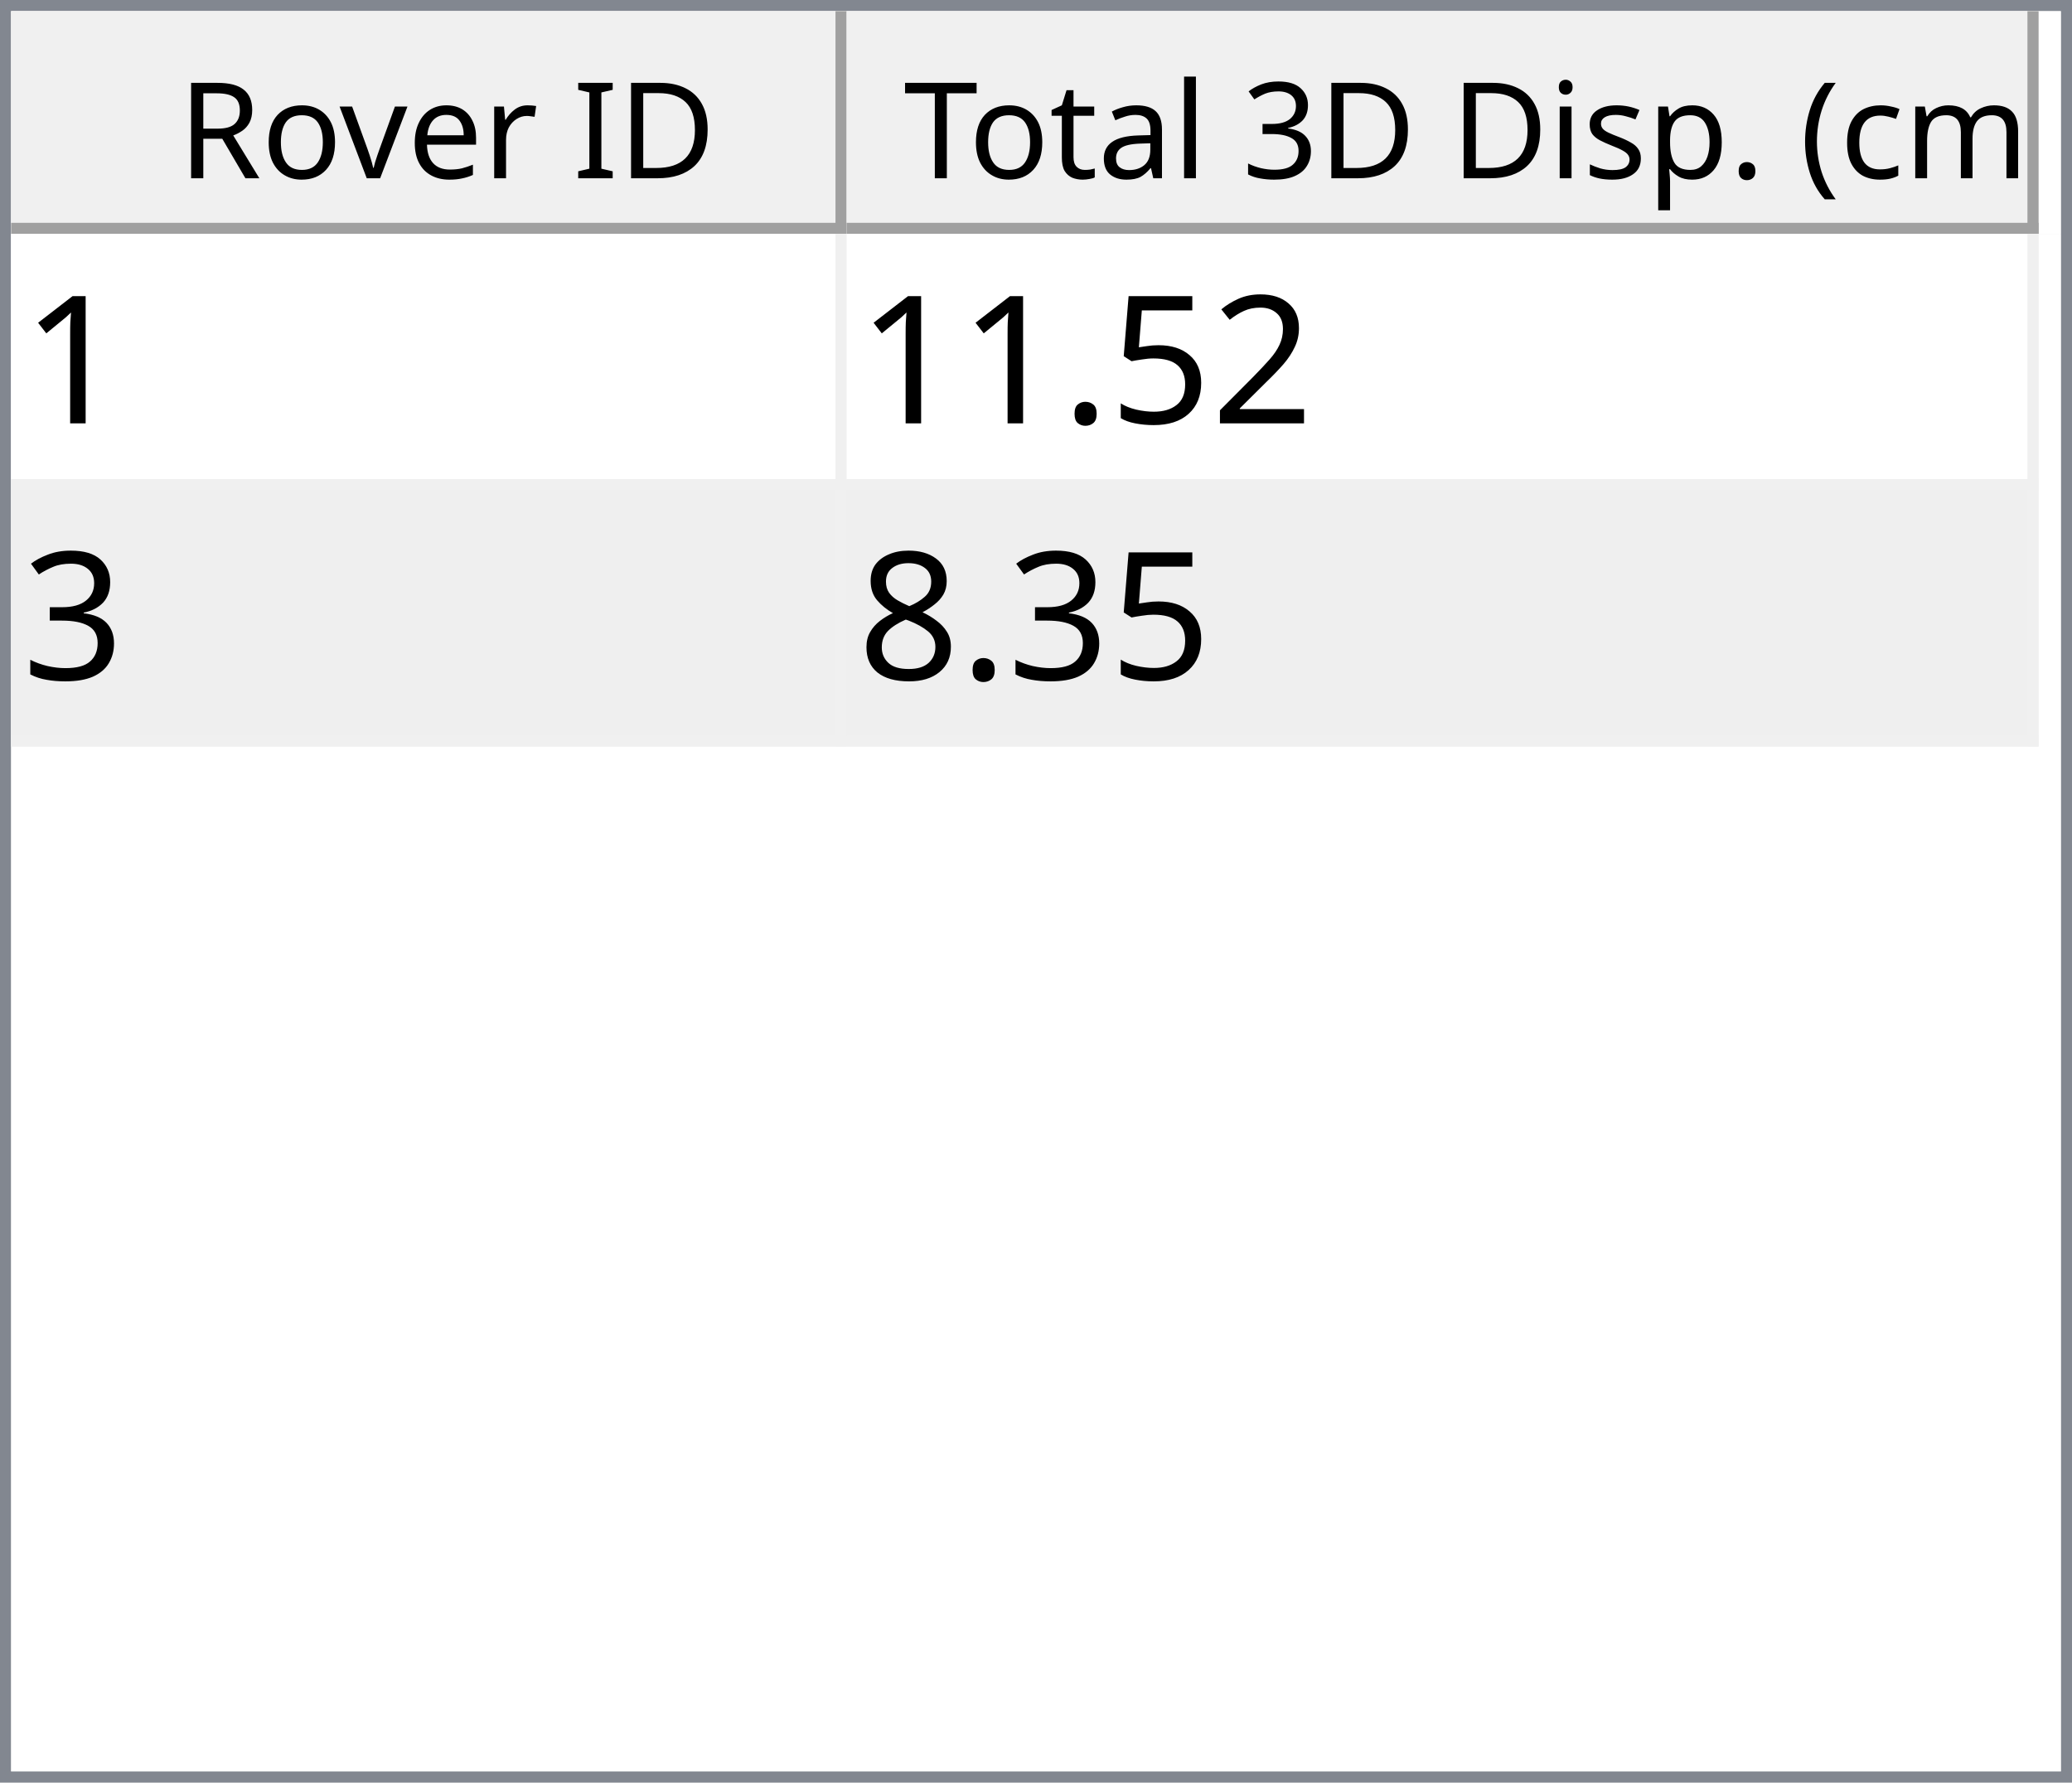
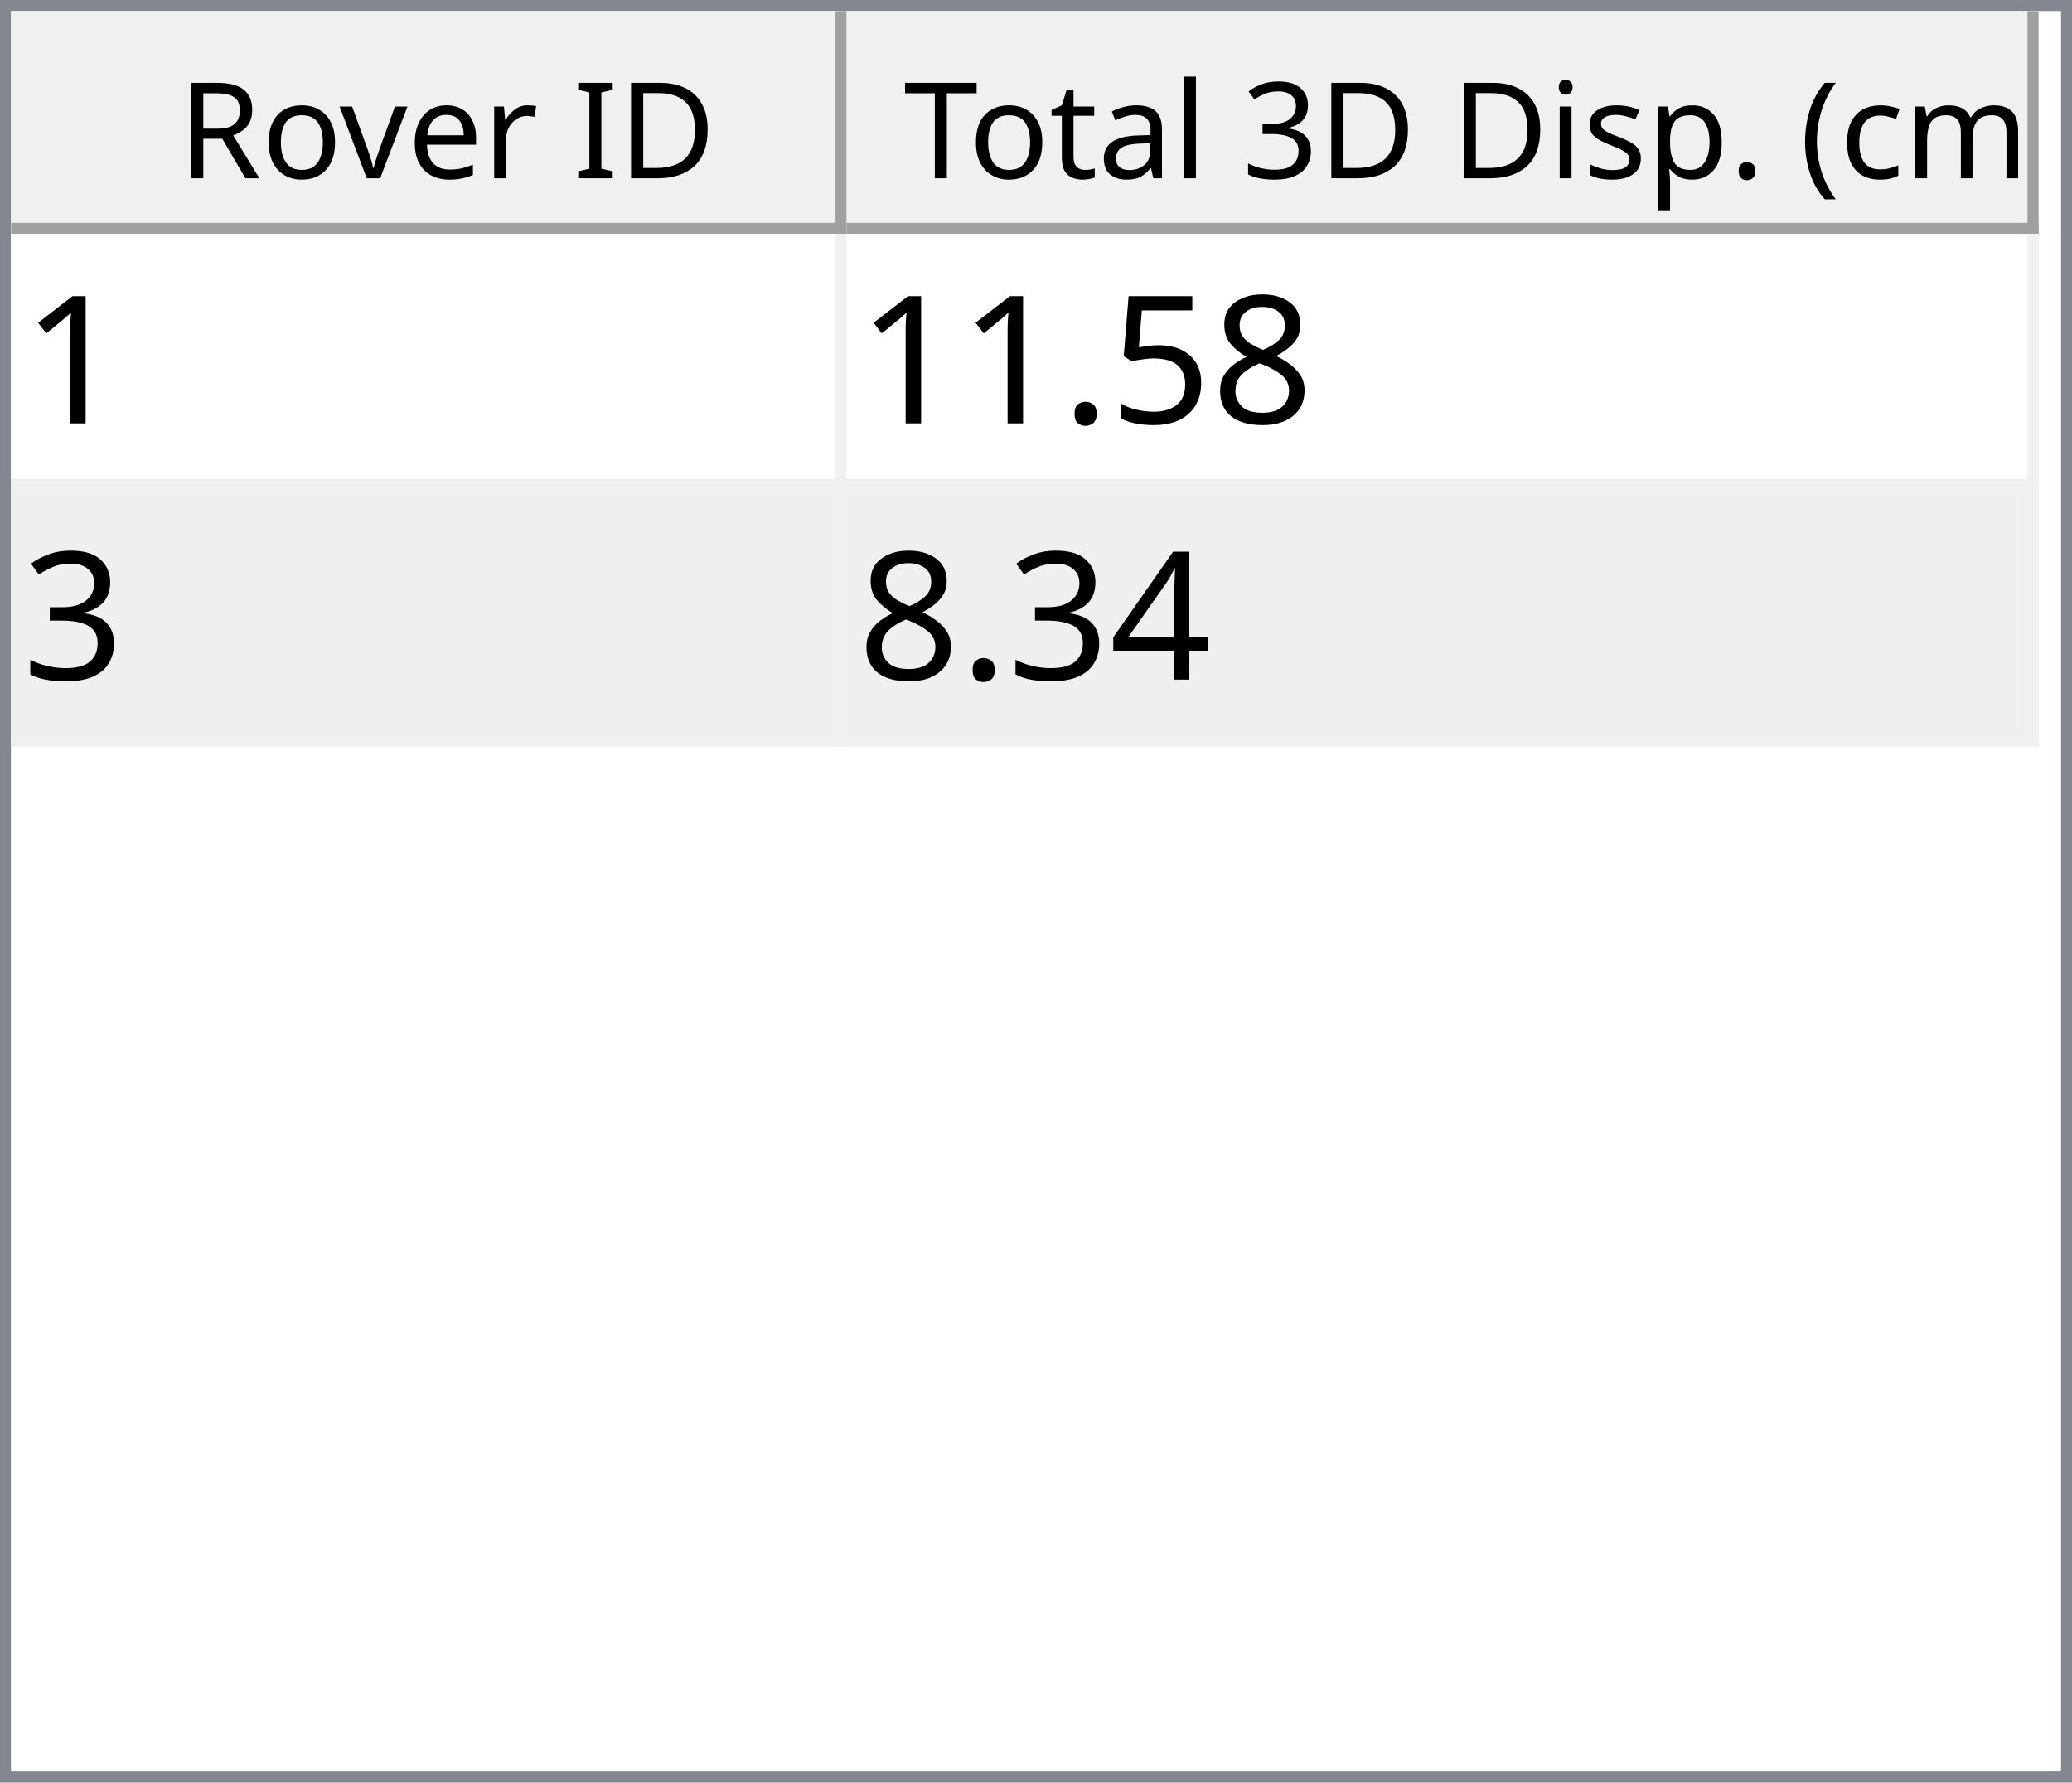
<svg xmlns="http://www.w3.org/2000/svg" style="fill-opacity:1; color-rendering:auto; color-interpolation:auto; text-rendering:auto; stroke:black; stroke-linecap:square; stroke-miterlimit:10; shape-rendering:auto; stroke-opacity:1; fill:black; stroke-dasharray:none; font-weight:normal; stroke-width:1; font-family:'Dialog'; font-style:normal; stroke-linejoin:miter; font-size:12px; stroke-dashoffset:0; image-rendering:auto;" width="186" height="160">
  <defs id="genericDefs" />
  <g>
    <defs id="defs1">
      <clipPath clipPathUnits="userSpaceOnUse" id="clipPath1">
        <path d="M0 0 L186 0 L186 160 L0 160 L0 0 Z" />
      </clipPath>
      <clipPath clipPathUnits="userSpaceOnUse" id="clipPath2">
        <path d="M0 0 L0 160 L186 160 L186 0 Z" />
      </clipPath>
      <clipPath clipPathUnits="userSpaceOnUse" id="clipPath3">
        <path d="M0 0 L0 20 L184 20 L184 0 Z" />
      </clipPath>
      <clipPath clipPathUnits="userSpaceOnUse" id="clipPath4">
        <path d="M0 0 L0 20 L75 20 L75 0 Z" />
      </clipPath>
      <clipPath clipPathUnits="userSpaceOnUse" id="clipPath5">
        <path d="M1 1 L1 19 L74 19 L74 1 Z" />
      </clipPath>
      <clipPath clipPathUnits="userSpaceOnUse" id="clipPath6">
        <path d="M0 0 L0 18 L73 18 L73 0 Z" />
      </clipPath>
      <clipPath clipPathUnits="userSpaceOnUse" id="clipPath7">
        <path d="M-0.5 -0.5 L-0.5 19.5 L74.5 19.5 L74.5 -0.5 Z" />
      </clipPath>
      <clipPath clipPathUnits="userSpaceOnUse" id="clipPath8">
        <path d="M0 0 L0 20 L107 20 L107 0 Z" />
      </clipPath>
      <clipPath clipPathUnits="userSpaceOnUse" id="clipPath9">
        <path d="M1 1 L1 19 L106 19 L106 1 Z" />
      </clipPath>
      <clipPath clipPathUnits="userSpaceOnUse" id="clipPath10">
        <path d="M0 0 L0 18 L105 18 L105 0 Z" />
      </clipPath>
      <clipPath clipPathUnits="userSpaceOnUse" id="clipPath11">
        <path d="M-0.5 -0.5 L-0.5 19.5 L106.5 19.5 L106.5 -0.5 Z" />
      </clipPath>
      <clipPath clipPathUnits="userSpaceOnUse" id="clipPath12">
        <path d="M0 0 L0 138 L184 138 L184 0 Z" />
      </clipPath>
      <clipPath clipPathUnits="userSpaceOnUse" id="clipPath13">
        <path d="M0 0 L0 46 L182 46 L182 0 Z" />
      </clipPath>
      <clipPath clipPathUnits="userSpaceOnUse" id="clipPath14">
        <path d="M-0.5 -0.5 L-0.5 45.5 L181.5 45.5 L181.5 -0.5 Z" />
      </clipPath>
      <clipPath clipPathUnits="userSpaceOnUse" id="clipPath15">
        <path d="M0 0 L0 22 L74 22 L74 0 Z" />
      </clipPath>
      <clipPath clipPathUnits="userSpaceOnUse" id="clipPath16">
        <path d="M0 0 L0 22 L106 22 L106 0 Z" />
      </clipPath>
      <font horiz-adv-x="64.551" id="font1">
        <font-face ascent="107.91" descent="25.098" units-per-em="100" style="font-style:normal; font-family:Segoe UI; font-weight:normal;" />
        <missing-glyph horiz-adv-x="64.551" d="M8.109 0 L8.109 68.266 L56.453 68.266 L56.453 0 L8.109 0 ZM15.328 7.234 L49.219 7.234 L49.219 61.031 L15.328 61.031 L15.328 7.234 Z" />
        <glyph unicode="D" horiz-adv-x="70.117" d="M9.188 0 L9.188 70.016 L28.516 70.016 Q65.531 70.016 65.531 35.891 Q65.531 19.672 55.25 9.836 Q44.969 0 27.734 0 L9.188 0 ZM17.391 62.594 L17.391 7.422 L27.828 7.422 Q41.609 7.422 49.273 14.797 Q56.938 22.172 56.938 35.688 Q56.938 62.594 28.328 62.594 L17.391 62.594 Z" />
        <glyph unicode="I" horiz-adv-x="26.611" d="M17.391 0 L9.188 0 L9.188 70.016 L17.391 70.016 L17.391 0 Z" />
        <glyph unicode=" " horiz-adv-x="27.393" d="" />
        <glyph unicode="r" horiz-adv-x="34.766" d="M34.188 41.891 Q32.078 43.5 28.125 43.5 Q23 43.5 19.555 38.672 Q16.109 33.844 16.109 25.484 L16.109 0 L8.109 0 L8.109 50 L16.109 50 L16.109 39.703 L16.312 39.703 Q18.016 44.969 21.531 47.922 Q25.047 50.875 29.391 50.875 Q32.516 50.875 34.188 50.203 L34.188 41.891 Z" />
        <glyph unicode="e" horiz-adv-x="52.295" d="M48.297 23 L12.984 23 Q13.188 14.656 17.484 10.109 Q21.781 5.562 29.297 5.562 Q37.75 5.562 44.828 11.141 L44.828 3.609 Q38.234 -1.172 27.391 -1.172 Q16.797 -1.172 10.742 5.641 Q4.688 12.453 4.688 24.812 Q4.688 36.469 11.305 43.82 Q17.922 51.172 27.734 51.172 Q37.547 51.172 42.922 44.828 Q48.297 38.484 48.297 27.203 L48.297 23 ZM40.094 29.781 Q40.047 36.719 36.75 40.578 Q33.453 44.438 27.594 44.438 Q21.922 44.438 17.969 40.383 Q14.016 36.328 13.094 29.781 L40.094 29.781 Z" />
        <glyph unicode="v" horiz-adv-x="47.9" d="M47.406 50 L27.484 0 L19.625 0 L0.688 50 L9.469 50 L22.172 13.672 Q23.578 9.672 23.922 6.688 L24.125 6.688 Q24.609 10.453 25.688 13.484 L38.969 50 L47.406 50 Z" />
        <glyph unicode="o" horiz-adv-x="58.594" d="M29 -1.172 Q17.922 -1.172 11.305 5.836 Q4.688 12.844 4.688 24.422 Q4.688 37.016 11.57 44.094 Q18.453 51.172 30.172 51.172 Q41.359 51.172 47.633 44.289 Q53.906 37.406 53.906 25.203 Q53.906 13.234 47.141 6.031 Q40.375 -1.172 29 -1.172 ZM29.594 44.438 Q21.875 44.438 17.383 39.188 Q12.891 33.938 12.891 24.703 Q12.891 15.828 17.43 10.695 Q21.969 5.562 29.594 5.562 Q37.359 5.562 41.531 10.594 Q45.703 15.625 45.703 24.906 Q45.703 34.281 41.531 39.359 Q37.359 44.438 29.594 44.438 Z" />
        <glyph unicode="R" horiz-adv-x="59.814" d="M59.375 0 L49.609 0 L37.891 19.625 Q36.281 22.359 34.766 24.289 Q33.25 26.219 31.664 27.438 Q30.078 28.656 28.25 29.219 Q26.422 29.781 24.125 29.781 L17.391 29.781 L17.391 0 L9.188 0 L9.188 70.016 L30.078 70.016 Q34.672 70.016 38.555 68.867 Q42.438 67.719 45.289 65.375 Q48.141 63.031 49.758 59.547 Q51.375 56.062 51.375 51.375 Q51.375 47.703 50.273 44.656 Q49.172 41.609 47.148 39.211 Q45.125 36.812 42.266 35.133 Q39.406 33.453 35.844 32.516 L35.844 32.328 Q37.594 31.547 38.891 30.547 Q40.188 29.547 41.359 28.18 Q42.531 26.812 43.68 25.078 Q44.828 23.344 46.234 21.047 L59.375 0 ZM17.391 62.594 L17.391 37.203 L28.516 37.203 Q31.594 37.203 34.203 38.133 Q36.812 39.062 38.719 40.797 Q40.625 42.531 41.703 45.047 Q42.781 47.562 42.781 50.688 Q42.781 56.297 39.141 59.445 Q35.5 62.594 28.609 62.594 L17.391 62.594 Z" />
        <glyph unicode=")" horiz-adv-x="30.176" d="M8.297 -15.922 L1.172 -15.922 Q16.406 2.344 16.406 26.812 Q16.406 51.469 1.078 70.016 L8.297 70.016 Q23.531 52.156 23.531 26.703 Q23.531 1.375 8.297 -15.922 Z" />
        <glyph unicode="m" horiz-adv-x="86.133" d="M79.109 0 L71.094 0 L71.094 28.719 Q71.094 37.016 68.531 40.727 Q65.969 44.438 59.906 44.438 Q54.781 44.438 51.195 39.75 Q47.609 35.062 47.609 28.516 L47.609 0 L39.594 0 L39.594 29.688 Q39.594 44.438 28.219 44.438 Q22.953 44.438 19.531 40.016 Q16.109 35.594 16.109 28.516 L16.109 0 L8.109 0 L8.109 50 L16.109 50 L16.109 42.094 L16.312 42.094 Q21.625 51.172 31.844 51.172 Q36.969 51.172 40.773 48.312 Q44.578 45.453 46 40.828 Q51.562 51.172 62.594 51.172 Q79.109 51.172 79.109 30.812 L79.109 0 Z" />
        <glyph unicode="c" horiz-adv-x="46.191" d="M42.188 2.297 Q36.422 -1.172 28.516 -1.172 Q17.828 -1.172 11.258 5.789 Q4.688 12.75 4.688 23.828 Q4.688 36.188 11.766 43.68 Q18.844 51.172 30.672 51.172 Q37.25 51.172 42.281 48.734 L42.281 40.531 Q36.719 44.438 30.375 44.438 Q22.703 44.438 17.797 38.945 Q12.891 33.453 12.891 24.516 Q12.891 15.719 17.508 10.641 Q22.125 5.562 29.891 5.562 Q36.422 5.562 42.188 9.906 L42.188 2.297 Z" />
        <glyph unicode="(" horiz-adv-x="30.176" d="M29.109 -15.922 L21.969 -15.922 Q6.844 1.375 6.844 26.703 Q6.844 52.156 21.969 70.016 L29.203 70.016 Q13.875 51.469 13.875 26.812 Q13.875 2.344 29.109 -15.922 Z" />
        <glyph unicode="." horiz-adv-x="21.68" d="M10.891 -1.078 Q8.641 -1.078 7.055 0.539 Q5.469 2.156 5.469 4.391 Q5.469 6.641 7.055 8.273 Q8.641 9.906 10.891 9.906 Q13.188 9.906 14.797 8.273 Q16.406 6.641 16.406 4.391 Q16.406 2.156 14.797 0.539 Q13.188 -1.078 10.891 -1.078 Z" />
        <glyph unicode="p" horiz-adv-x="58.789" d="M16.312 7.234 L16.109 7.234 L16.109 -23 L8.109 -23 L8.109 50 L16.109 50 L16.109 41.219 L16.312 41.219 Q22.219 51.172 33.594 51.172 Q43.266 51.172 48.688 44.461 Q54.109 37.75 54.109 26.469 Q54.109 13.922 48 6.375 Q41.891 -1.172 31.297 -1.172 Q21.578 -1.172 16.312 7.234 ZM16.109 27.391 L16.109 20.406 Q16.109 14.203 20.141 9.883 Q24.172 5.562 30.375 5.562 Q37.641 5.562 41.773 11.133 Q45.906 16.703 45.906 26.609 Q45.906 34.969 42.047 39.703 Q38.188 44.438 31.594 44.438 Q24.609 44.438 20.359 39.578 Q16.109 34.719 16.109 27.391 Z" />
        <glyph unicode="s" horiz-adv-x="42.432" d="M5.078 1.812 L5.078 10.406 Q11.625 5.562 19.484 5.562 Q30.031 5.562 30.031 12.594 Q30.031 14.594 29.125 15.992 Q28.219 17.391 26.68 18.461 Q25.141 19.531 23.07 20.383 Q21 21.234 18.609 22.172 Q15.281 23.484 12.766 24.828 Q10.25 26.172 8.57 27.859 Q6.891 29.547 6.031 31.695 Q5.172 33.844 5.172 36.719 Q5.172 40.234 6.789 42.945 Q8.406 45.656 11.086 47.484 Q13.766 49.312 17.211 50.242 Q20.656 51.172 24.312 51.172 Q30.812 51.172 35.938 48.922 L35.938 40.828 Q30.422 44.438 23.25 44.438 Q21 44.438 19.195 43.922 Q17.391 43.406 16.094 42.477 Q14.797 41.547 14.086 40.258 Q13.375 38.969 13.375 37.406 Q13.375 35.453 14.086 34.133 Q14.797 32.812 16.164 31.789 Q17.531 30.766 19.484 29.938 Q21.438 29.109 23.922 28.125 Q27.25 26.859 29.883 25.516 Q32.516 24.172 34.375 22.484 Q36.234 20.797 37.234 18.602 Q38.234 16.406 38.234 13.375 Q38.234 9.672 36.602 6.938 Q34.969 4.203 32.234 2.398 Q29.5 0.594 25.93 -0.289 Q22.359 -1.172 18.453 -1.172 Q10.75 -1.172 5.078 1.812 Z" />
        <glyph unicode="i" horiz-adv-x="24.219" d="M12.203 62.703 Q10.062 62.703 8.547 64.164 Q7.031 65.625 7.031 67.875 Q7.031 70.125 8.547 71.609 Q10.062 73.094 12.203 73.094 Q14.406 73.094 15.945 71.609 Q17.484 70.125 17.484 67.875 Q17.484 65.719 15.945 64.211 Q14.406 62.703 12.203 62.703 ZM16.109 0 L8.109 0 L8.109 50 L16.109 50 L16.109 0 Z" />
        <glyph unicode="3" horiz-adv-x="53.906" d="M46.531 19.828 Q46.531 15.094 44.75 11.211 Q42.969 7.328 39.719 4.57 Q36.469 1.812 31.93 0.297 Q27.391 -1.219 21.922 -1.219 Q11.922 -1.219 6 2.594 L6 11.188 Q13.094 5.609 22.219 5.609 Q25.875 5.609 28.828 6.539 Q31.781 7.469 33.906 9.227 Q36.031 10.984 37.18 13.477 Q38.328 15.969 38.328 19.094 Q38.328 32.812 18.797 32.812 L12.984 32.812 L12.984 39.594 L18.5 39.594 Q35.797 39.594 35.797 52.484 Q35.797 64.406 22.609 64.406 Q15.188 64.406 8.688 59.422 L8.688 67.188 Q15.375 71.188 24.609 71.188 Q29 71.188 32.57 69.969 Q36.141 68.75 38.68 66.555 Q41.219 64.359 42.609 61.281 Q44 58.203 44 54.5 Q44 40.672 30.031 36.719 L30.031 36.531 Q33.594 36.141 36.625 34.797 Q39.656 33.453 41.852 31.305 Q44.047 29.156 45.289 26.25 Q46.531 23.344 46.531 19.828 Z" />
        <glyph unicode="l" horiz-adv-x="24.219" d="M16.109 0 L8.109 0 L8.109 74.031 L16.109 74.031 L16.109 0 Z" />
        <glyph unicode="a" horiz-adv-x="50.879" d="M43.891 0 L35.891 0 L35.891 7.812 L35.688 7.812 Q30.469 -1.172 20.312 -1.172 Q12.844 -1.172 8.617 2.781 Q4.391 6.734 4.391 13.281 Q4.391 27.297 20.906 29.594 L35.891 31.688 Q35.891 44.438 25.594 44.438 Q16.547 44.438 9.281 38.281 L9.281 46.484 Q16.656 51.172 26.266 51.172 Q43.891 51.172 43.891 32.516 L43.891 0 ZM35.891 25.297 L23.828 23.641 Q18.266 22.859 15.43 20.875 Q12.594 18.891 12.594 13.875 Q12.594 10.203 15.211 7.883 Q17.828 5.562 22.172 5.562 Q28.125 5.562 32.008 9.742 Q35.891 13.922 35.891 20.312 L35.891 25.297 Z" />
        <glyph unicode="t" horiz-adv-x="33.887" d="M31.297 0.484 Q28.469 -1.078 23.828 -1.078 Q10.688 -1.078 10.688 13.578 L10.688 43.172 L2.094 43.172 L2.094 50 L10.688 50 L10.688 62.203 L18.703 64.797 L18.703 50 L31.297 50 L31.297 43.172 L18.703 43.172 L18.703 14.984 Q18.703 9.969 20.414 7.82 Q22.125 5.672 26.078 5.672 Q29.109 5.672 31.297 7.328 L31.297 0.484 Z" />
        <glyph unicode="T" horiz-adv-x="52.393" d="M50.594 62.594 L30.375 62.594 L30.375 0 L22.172 0 L22.172 62.594 L2 62.594 L2 70.016 L50.594 70.016 L50.594 62.594 Z" />
      </font>
      <font horiz-adv-x="75.0" id="font2">
        <font-face ascent="100.537" descent="21.973" units-per-em="100" style="font-style:normal; font-family:sans-serif; font-weight:normal;" />
        <missing-glyph horiz-adv-x="75.0" d="M12.5 0 L12.5 62.5 L62.5 62.5 L62.5 0 L12.5 0 ZM14.062 1.562 L60.938 1.562 L60.938 60.938 L14.062 60.938 L14.062 1.562 Z" />
        <glyph unicode="1" horiz-adv-x="55.615" d="M37.25 0 L28.469 0 L28.469 56 Q25.297 52.984 20.141 49.953 Q14.984 46.922 10.891 45.406 L10.891 53.906 Q18.266 57.375 23.781 62.305 Q29.297 67.234 31.594 71.875 L37.25 71.875 L37.25 0 Z" />
-         <glyph unicode="2" horiz-adv-x="55.615" d="M50.344 8.453 L50.344 0 L3.031 0 Q2.938 3.172 4.047 6.109 Q5.859 10.938 9.836 15.625 Q13.812 20.312 21.344 26.469 Q33.016 36.031 37.117 41.625 Q41.219 47.219 41.219 52.203 Q41.219 57.422 37.477 61.008 Q33.734 64.594 27.734 64.594 Q21.391 64.594 17.578 60.789 Q13.766 56.984 13.719 50.25 L4.688 51.172 Q5.609 61.281 11.664 66.578 Q17.719 71.875 27.938 71.875 Q38.234 71.875 44.242 66.164 Q50.25 60.453 50.25 52 Q50.25 47.703 48.492 43.555 Q46.734 39.406 42.656 34.812 Q38.578 30.219 29.109 22.219 Q21.188 15.578 18.945 13.211 Q16.703 10.844 15.234 8.453 L50.344 8.453 Z" />
+         <glyph unicode="8" horiz-adv-x="55.615" d="M17.672 38.812 Q12.203 40.828 9.57 44.539 Q6.938 48.25 6.938 53.422 Q6.938 61.234 12.555 66.555 Q18.172 71.875 27.484 71.875 Q36.859 71.875 42.578 66.43 Q48.297 60.984 48.297 53.172 Q48.297 48.188 45.68 44.508 Q43.062 40.828 37.75 38.812 Q44.344 36.672 47.781 31.883 Q51.219 27.094 51.219 20.453 Q51.219 11.281 44.727 5.031 Q38.234 -1.219 27.641 -1.219 Q17.047 -1.219 10.547 5.055 Q4.047 11.328 4.047 20.703 Q4.047 27.688 7.594 32.398 Q11.141 37.109 17.672 38.812 ZM15.922 53.719 Q15.922 48.641 19.195 45.414 Q22.469 42.188 27.688 42.188 Q32.766 42.188 36.016 45.383 Q39.266 48.578 39.266 53.219 Q39.266 58.062 35.914 61.359 Q32.562 64.656 27.594 64.656 Q22.562 64.656 19.242 61.43 Q15.922 58.203 15.922 53.719 ZM13.094 20.656 Q13.094 16.891 14.875 13.375 Q16.656 9.859 20.172 7.93 Q23.688 6 27.734 6 Q34.031 6 38.133 10.055 Q42.234 14.109 42.234 20.359 Q42.234 26.703 38.016 30.859 Q33.797 35.016 27.438 35.016 Q21.234 35.016 17.164 30.914 Q13.094 26.812 13.094 20.656 Z" />
        <glyph unicode="5" horiz-adv-x="55.615" d="M4.156 18.75 L13.375 19.531 Q14.406 12.797 18.141 9.398 Q21.875 6 27.156 6 Q33.5 6 37.891 10.789 Q42.281 15.578 42.281 23.484 Q42.281 31 38.062 35.352 Q33.844 39.703 27 39.703 Q22.75 39.703 19.336 37.773 Q15.922 35.844 13.969 32.766 L5.719 33.844 L12.641 70.609 L48.25 70.609 L48.25 62.203 L19.672 62.203 L15.828 42.969 Q22.266 47.469 29.344 47.469 Q38.719 47.469 45.164 40.969 Q51.609 34.469 51.609 24.266 Q51.609 14.547 45.953 7.469 Q39.062 -1.219 27.156 -1.219 Q17.391 -1.219 11.211 4.25 Q5.031 9.719 4.156 18.75 Z" />
        <glyph unicode="." horiz-adv-x="27.783" d="M9.078 0 L9.078 10.016 L19.094 10.016 L19.094 0 L9.078 0 Z" />
        <glyph unicode="3" horiz-adv-x="55.615" d="M4.203 18.891 L12.984 20.062 Q14.5 12.594 18.141 9.297 Q21.781 6 27 6 Q33.203 6 37.477 10.297 Q41.75 14.594 41.75 20.953 Q41.75 27 37.797 30.93 Q33.844 34.859 27.734 34.859 Q25.25 34.859 21.531 33.891 L22.516 41.609 Q23.391 41.5 23.922 41.5 Q29.547 41.5 34.039 44.43 Q38.531 47.359 38.531 53.469 Q38.531 58.297 35.258 61.477 Q31.984 64.656 26.812 64.656 Q21.688 64.656 18.266 61.43 Q14.844 58.203 13.875 51.766 L5.078 53.328 Q6.688 62.156 12.398 67.016 Q18.109 71.875 26.609 71.875 Q32.469 71.875 37.398 69.359 Q42.328 66.844 44.945 62.5 Q47.562 58.156 47.562 53.266 Q47.562 48.641 45.07 44.828 Q42.578 41.016 37.703 38.766 Q44.047 37.312 47.562 32.695 Q51.078 28.078 51.078 21.141 Q51.078 11.766 44.242 5.25 Q37.406 -1.266 26.953 -1.266 Q17.531 -1.266 11.305 4.352 Q5.078 9.969 4.203 18.891 Z" />
-         <glyph unicode="8" horiz-adv-x="55.615" d="M17.672 38.812 Q12.203 40.828 9.57 44.539 Q6.938 48.25 6.938 53.422 Q6.938 61.234 12.555 66.555 Q18.172 71.875 27.484 71.875 Q36.859 71.875 42.578 66.43 Q48.297 60.984 48.297 53.172 Q48.297 48.188 45.68 44.508 Q43.062 40.828 37.75 38.812 Q44.344 36.672 47.781 31.883 Q51.219 27.094 51.219 20.453 Q51.219 11.281 44.727 5.031 Q38.234 -1.219 27.641 -1.219 Q17.047 -1.219 10.547 5.055 Q4.047 11.328 4.047 20.703 Q4.047 27.688 7.594 32.398 Q11.141 37.109 17.672 38.812 ZM15.922 53.719 Q15.922 48.641 19.195 45.414 Q22.469 42.188 27.688 42.188 Q32.766 42.188 36.016 45.383 Q39.266 48.578 39.266 53.219 Q39.266 58.062 35.914 61.359 Q32.562 64.656 27.594 64.656 Q22.562 64.656 19.242 61.43 Q15.922 58.203 15.922 53.719 ZM13.094 20.656 Q13.094 16.891 14.875 13.375 Q16.656 9.859 20.172 7.93 Q23.688 6 27.734 6 Q34.031 6 38.133 10.055 Q42.234 14.109 42.234 20.359 Q42.234 26.703 38.016 30.859 Q33.797 35.016 27.438 35.016 Q21.234 35.016 17.164 30.914 Q13.094 26.812 13.094 20.656 Z" />
+         <glyph unicode="4" horiz-adv-x="55.615" d="M32.328 0 L32.328 17.141 L1.266 17.141 L1.266 25.203 L33.938 71.578 L41.109 71.578 L41.109 25.203 L50.781 25.203 L50.781 17.141 L41.109 17.141 L41.109 0 L32.328 0 ZM32.328 25.203 L32.328 57.469 L9.906 25.203 L32.328 25.203 Z" />
      </font>
    </defs>
    <g style="fill:white; stroke:white;">
      <rect x="0" y="0" width="186" style="clip-path:url(#clipPath1); stroke:none;" height="160" />
    </g>
    <g style="fill:white; text-rendering:optimizeSpeed; color-rendering:optimizeSpeed; image-rendering:optimizeSpeed; shape-rendering:crispEdges; stroke:white; color-interpolation:sRGB;">
      <rect x="0" width="186" height="160" y="0" style="stroke:none;" />
      <path style="stroke:none;" d="M0 160 L186 160 L186 0 L0 0 Z" />
    </g>
    <g style="fill:rgb(240,240,240); font-family:'Segoe UI'; stroke:rgb(240,240,240);">
      <rect x="0" y="0" width="186" style="clip-path:url(#clipPath2); stroke:none;" height="160" />
    </g>
    <g style="fill:rgb(130,135,144); font-family:'Segoe UI'; stroke:rgb(130,135,144);">
      <path d="M0 0 L186 0 L186 160 L0 160 L0 0 ZM1 1 L185 1 L185 159 L1 159 L1 1 Z" style="fill-rule:evenodd; clip-path:url(#clipPath2); stroke:none;" />
    </g>
    <g style="fill:white; font-family:'Segoe UI'; stroke:white;" transform="translate(1,1)">
      <rect x="0" y="0" width="184" style="clip-path:url(#clipPath3); stroke:none;" height="20" />
    </g>
    <g style="fill:rgb(240,240,240); font-family:'Segoe UI'; stroke:rgb(240,240,240);" transform="translate(1,1)">
      <rect x="0" y="0" width="75" style="clip-path:url(#clipPath4); stroke:none;" height="20" />
    </g>
    <g style="font-family:'Segoe UI';" transform="translate(2,2)">
      <text x="14" xml:space="preserve" y="14" style="clip-path:url(#clipPath6); stroke:none;">Rover ID</text>
    </g>
    <g style="fill:rgb(160,160,160); font-family:'Segoe UI'; stroke:rgb(160,160,160); stroke-linejoin:bevel;" transform="translate(1.5,1.5)">
      <line x1="74" x2="74" y1="0" style="fill:none; clip-path:url(#clipPath7);" y2="19" />
    </g>
    <g style="fill:rgb(160,160,160); font-family:'Segoe UI'; stroke:rgb(160,160,160); stroke-linejoin:bevel;" transform="matrix(1,0,0,1,1,1) translate(0.5,0.5)">
      <line x1="0" x2="74" y1="19" style="fill:none; clip-path:url(#clipPath7);" y2="19" />
    </g>
    <g style="fill:rgb(240,240,240); font-family:'Segoe UI'; stroke:rgb(240,240,240);" transform="translate(76,1)">
      <rect x="0" y="0" width="107" style="clip-path:url(#clipPath8); stroke:none;" height="20" />
    </g>
    <g style="font-family:'Segoe UI';" transform="translate(77,2)">
      <text x="1" xml:space="preserve" y="14" style="clip-path:url(#clipPath10); stroke:none;"> Total 3D Disp. (cm)</text>
    </g>
    <g style="fill:rgb(160,160,160); font-family:'Segoe UI'; stroke:rgb(160,160,160); stroke-linejoin:bevel;" transform="translate(76.5,1.5)">
      <line x1="106" x2="106" y1="0" style="fill:none; clip-path:url(#clipPath11);" y2="19" />
    </g>
    <g style="fill:rgb(160,160,160); font-family:'Segoe UI'; stroke:rgb(160,160,160); stroke-linejoin:bevel;" transform="matrix(1,0,0,1,76,1) translate(0.5,0.5)">
      <line x1="0" x2="106" y1="19" style="fill:none; clip-path:url(#clipPath11);" y2="19" />
    </g>
    <g style="fill:white; font-family:'Segoe UI'; stroke:white;" transform="translate(1,21)">
      <rect x="0" y="0" width="184" style="clip-path:url(#clipPath12); stroke:none;" height="138" />
    </g>
    <g style="fill:rgb(240,240,240); font-size:16px; font-family:sans-serif; stroke:rgb(240,240,240);" transform="translate(1,21)">
      <rect x="0" y="0" width="182" style="clip-path:url(#clipPath13); stroke:none;" height="46" />
      <line transform="translate(0.5,0.5)" x1="0" x2="181" y1="22" style="clip-path:url(#clipPath14); fill:none; stroke-linejoin:bevel;" y2="22" />
    </g>
    <g transform="matrix(1,0,0,1,1,21) translate(0.5,0.5)" style="fill:rgb(240,240,240); font-size:16px; font-family:sans-serif; stroke:rgb(240,240,240); stroke-linejoin:bevel;">
      <line x1="0" x2="181" y1="45" style="fill:none; clip-path:url(#clipPath14);" y2="45" />
    </g>
    <g transform="matrix(1,0,0,1,1,21) translate(0.5,0.5)" style="fill:rgb(240,240,240); font-size:16px; font-family:sans-serif; stroke:rgb(240,240,240); stroke-linejoin:bevel;">
      <line x1="74" x2="74" y1="0" style="fill:none; clip-path:url(#clipPath14);" y2="45" />
    </g>
    <g transform="matrix(1,0,0,1,1,21) translate(0.5,0.5)" style="fill:rgb(240,240,240); font-size:16px; font-family:sans-serif; stroke:rgb(240,240,240); stroke-linejoin:bevel;">
      <line x1="181" x2="181" y1="0" style="fill:none; clip-path:url(#clipPath14);" y2="45" />
    </g>
    <g style="fill:white; font-size:16px; font-family:sans-serif; stroke:white;" transform="matrix(1,0,0,1,1,21)">
      <rect x="0" y="0" width="74" style="clip-path:url(#clipPath15); stroke:none;" height="22" />
      <text x="1" y="17" style="fill:black; clip-path:url(#clipPath15); stroke:none;" xml:space="preserve">1</text>
    </g>
    <g style="fill:white; font-size:16px; font-family:sans-serif; stroke:white;" transform="matrix(1,0,0,1,1,21) translate(75,0)">
      <rect x="0" y="0" width="106" style="clip-path:url(#clipPath16); stroke:none;" height="22" />
-       <text x="1" y="17" style="fill:black; clip-path:url(#clipPath16); stroke:none;" xml:space="preserve">11.52</text>
+       <text x="1" y="17" style="fill:black; clip-path:url(#clipPath16); stroke:none;" xml:space="preserve">11.58</text>
    </g>
    <g style="fill:rgb(239,239,239); font-size:16px; font-family:sans-serif; stroke:rgb(239,239,239);" transform="matrix(1,0,0,1,1,21) translate(0,23)">
      <rect x="0" y="0" width="74" style="clip-path:url(#clipPath15); stroke:none;" height="22" />
      <text x="1" y="17" style="fill:black; clip-path:url(#clipPath15); stroke:none;" xml:space="preserve">3</text>
    </g>
    <g style="fill:rgb(239,239,239); font-size:16px; font-family:sans-serif; stroke:rgb(239,239,239);" transform="matrix(1,0,0,1,1,21) translate(75,23)">
      <rect x="0" y="0" width="106" style="clip-path:url(#clipPath16); stroke:none;" height="22" />
-       <text x="1" y="17" style="fill:black; clip-path:url(#clipPath16); stroke:none;" xml:space="preserve">8.35</text>
+       <text x="1" y="17" style="fill:black; clip-path:url(#clipPath16); stroke:none;" xml:space="preserve">8.34</text>
    </g>
  </g>
</svg>
